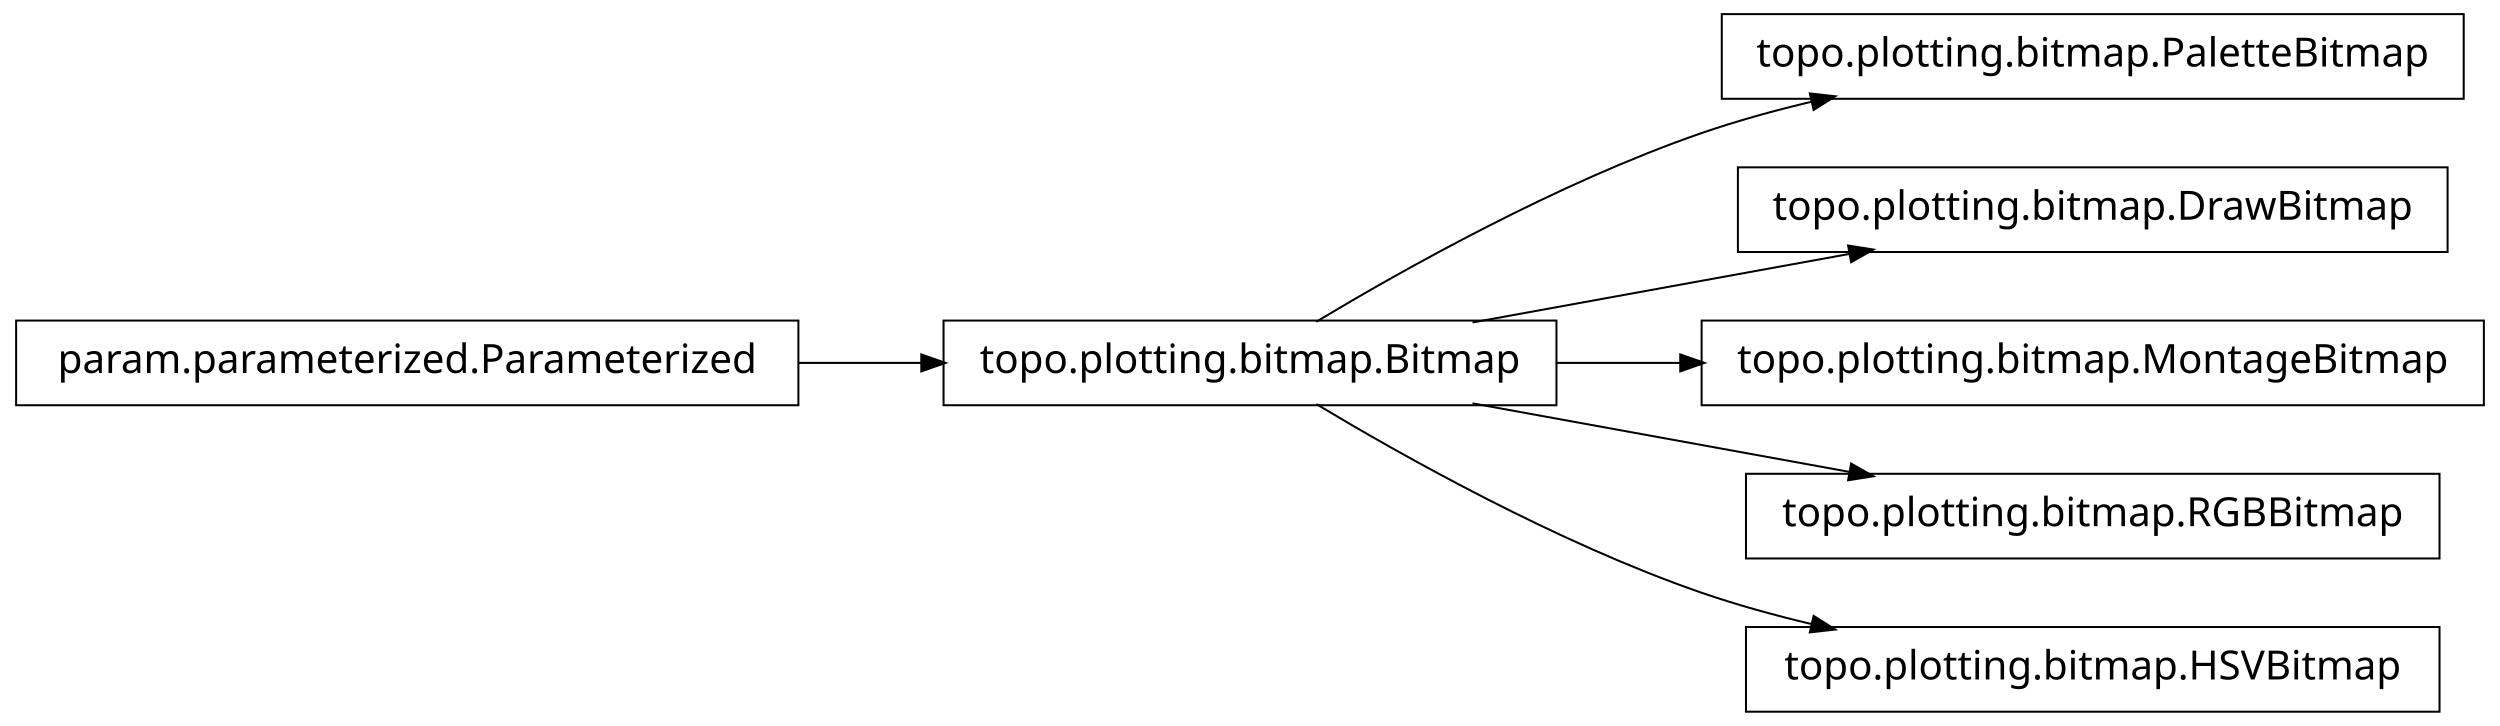
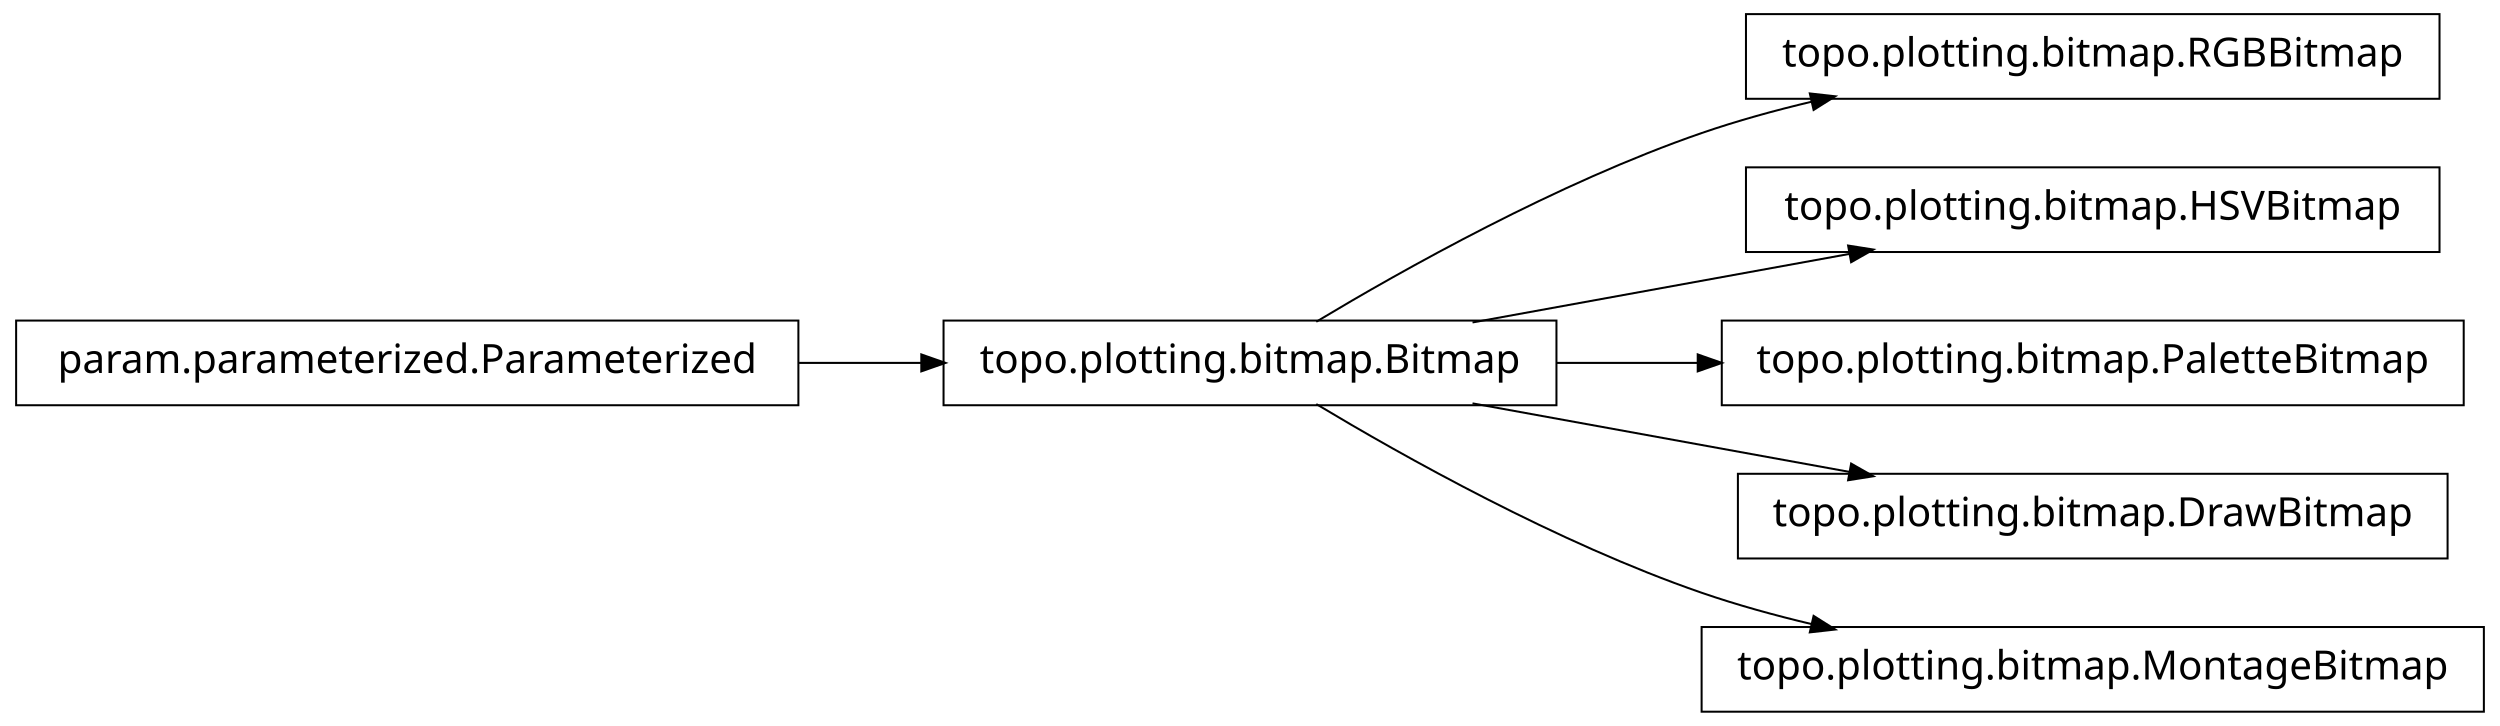
<svg xmlns="http://www.w3.org/2000/svg" width="620pt" height="180pt" viewBox="0.00 0.00 620.00 180.00">
  <g id="graph1" class="graph" transform="scale(1 1) rotate(0) translate(4 176)">
    <polygon fill="white" stroke="white" points="-4,5 -4,-176 617,-176 617,5 -4,5" />
    <g id="node1" class="node">
      <polygon fill="none" stroke="black" stroke-width="0.5" points="382,-96.5 230,-96.5 230,-75.5 382,-75.5 382,-96.5" />
      <text text-anchor="middle" x="306" y="-83.5" font-family="Vera" font-size="10.00">topo.plotting.bitmap.Bitmap</text>
    </g>
    <g id="node4" class="node">
-       <polygon fill="none" stroke="black" stroke-width="0.5" points="607,-172.5 423,-172.5 423,-151.5 607,-151.5 607,-172.5" />
-       <text text-anchor="middle" x="515" y="-159.5" font-family="Vera" font-size="10.00">topo.plotting.bitmap.PaletteBitmap</text>
+       <polygon fill="none" stroke="black" stroke-width="0.5" points="601,-172.5 429,-172.5 429,-151.5 601,-151.5 601,-172.5" />
+       <text text-anchor="middle" x="515" y="-159.5" font-family="Vera" font-size="10.00">topo.plotting.bitmap.RGBBitmap</text>
    </g>
    <g id="edge4" class="edge">
      <path fill="none" stroke="black" stroke-width="0.5" d="M322.433,-96.209C343.714,-108.99 382.318,-130.694 418,-143 426.772,-146.025 436.167,-148.62 445.529,-150.832" />
      <polygon fill="black" stroke="black" points="445.153,-152.541 450.418,-151.953 445.936,-149.13 445.153,-152.541" />
    </g>
    <g id="node6" class="node">
-       <polygon fill="none" stroke="black" stroke-width="0.5" points="603,-134.5 427,-134.5 427,-113.5 603,-113.5 603,-134.5" />
-       <text text-anchor="middle" x="515" y="-121.5" font-family="Vera" font-size="10.00">topo.plotting.bitmap.DrawBitmap</text>
+       <polygon fill="none" stroke="black" stroke-width="0.5" points="601,-134.5 429,-134.5 429,-113.5 601,-113.5 601,-134.5" />
+       <text text-anchor="middle" x="515" y="-121.5" font-family="Vera" font-size="10.00">topo.plotting.bitmap.HSVBitmap</text>
    </g>
    <g id="edge6" class="edge">
      <path fill="none" stroke="black" stroke-width="0.5" d="M361.186,-96.034C389.996,-101.272 425.294,-107.69 454.806,-113.056" />
      <polygon fill="black" stroke="black" points="454.635,-114.803 459.868,-113.976 455.261,-111.36 454.635,-114.803" />
    </g>
    <g id="node8" class="node">
-       <polygon fill="none" stroke="black" stroke-width="0.5" points="612,-96.5 418,-96.5 418,-75.5 612,-75.5 612,-96.5" />
-       <text text-anchor="middle" x="515" y="-83.5" font-family="Vera" font-size="10.00">topo.plotting.bitmap.MontageBitmap</text>
+       <polygon fill="none" stroke="black" stroke-width="0.5" points="607,-96.5 423,-96.5 423,-75.5 607,-75.5 607,-96.5" />
+       <text text-anchor="middle" x="515" y="-83.5" font-family="Vera" font-size="10.00">topo.plotting.bitmap.PaletteBitmap</text>
    </g>
    <g id="edge8" class="edge">
-       <path fill="none" stroke="black" stroke-width="0.5" d="M382.045,-86C392.075,-86 402.484,-86 412.862,-86" />
-       <polygon fill="black" stroke="black" points="412.952,-87.75 417.952,-86 412.952,-84.25 412.952,-87.75" />
+       <path fill="none" stroke="black" stroke-width="0.5" d="M382.045,-86C393.483,-86 405.414,-86 417.229,-86" />
+       <polygon fill="black" stroke="black" points="417.284,-87.75 422.284,-86 417.284,-84.25 417.284,-87.75" />
    </g>
    <g id="node10" class="node">
-       <polygon fill="none" stroke="black" stroke-width="0.5" points="601,-58.5 429,-58.5 429,-37.5 601,-37.5 601,-58.5" />
-       <text text-anchor="middle" x="515" y="-45.5" font-family="Vera" font-size="10.00">topo.plotting.bitmap.RGBBitmap</text>
+       <polygon fill="none" stroke="black" stroke-width="0.5" points="603,-58.5 427,-58.5 427,-37.5 603,-37.5 603,-58.5" />
+       <text text-anchor="middle" x="515" y="-45.5" font-family="Vera" font-size="10.00">topo.plotting.bitmap.DrawBitmap</text>
    </g>
    <g id="edge10" class="edge">
      <path fill="none" stroke="black" stroke-width="0.5" d="M361.186,-75.966C389.996,-70.728 425.294,-64.31 454.806,-58.944" />
      <polygon fill="black" stroke="black" points="455.261,-60.64 459.868,-58.024 454.635,-57.197 455.261,-60.64" />
    </g>
    <g id="node12" class="node">
-       <polygon fill="none" stroke="black" stroke-width="0.5" points="601,-20.5 429,-20.5 429,0.5 601,0.5 601,-20.5" />
-       <text text-anchor="middle" x="515" y="-7.5" font-family="Vera" font-size="10.00">topo.plotting.bitmap.HSVBitmap</text>
+       <polygon fill="none" stroke="black" stroke-width="0.5" points="612,-20.5 418,-20.5 418,0.5 612,0.5 612,-20.5" />
+       <text text-anchor="middle" x="515" y="-7.5" font-family="Vera" font-size="10.00">topo.plotting.bitmap.MontageBitmap</text>
    </g>
    <g id="edge12" class="edge">
      <path fill="none" stroke="black" stroke-width="0.5" d="M322.433,-75.791C343.714,-63.01 382.318,-41.306 418,-29 426.772,-25.975 436.167,-23.38 445.529,-21.168" />
      <polygon fill="black" stroke="black" points="445.936,-22.87 450.418,-20.047 445.153,-19.459 445.936,-22.87" />
    </g>
    <g id="node2" class="node">
      <polygon fill="none" stroke="black" stroke-width="0.5" points="194,-96.5 5.68434e-14,-96.5 0,-75.5 194,-75.5 194,-96.5" />
      <text text-anchor="middle" x="97" y="-83.5" font-family="Vera" font-size="10.00">param.parameterized.Parameterized</text>
    </g>
    <g id="edge2" class="edge">
      <path fill="none" stroke="black" stroke-width="0.5" d="M194.158,-86C204.325,-86 214.585,-86 224.55,-86" />
      <polygon fill="black" stroke="black" points="224.733,-87.75 229.733,-86 224.733,-84.25 224.733,-87.75" />
    </g>
  </g>
</svg>
